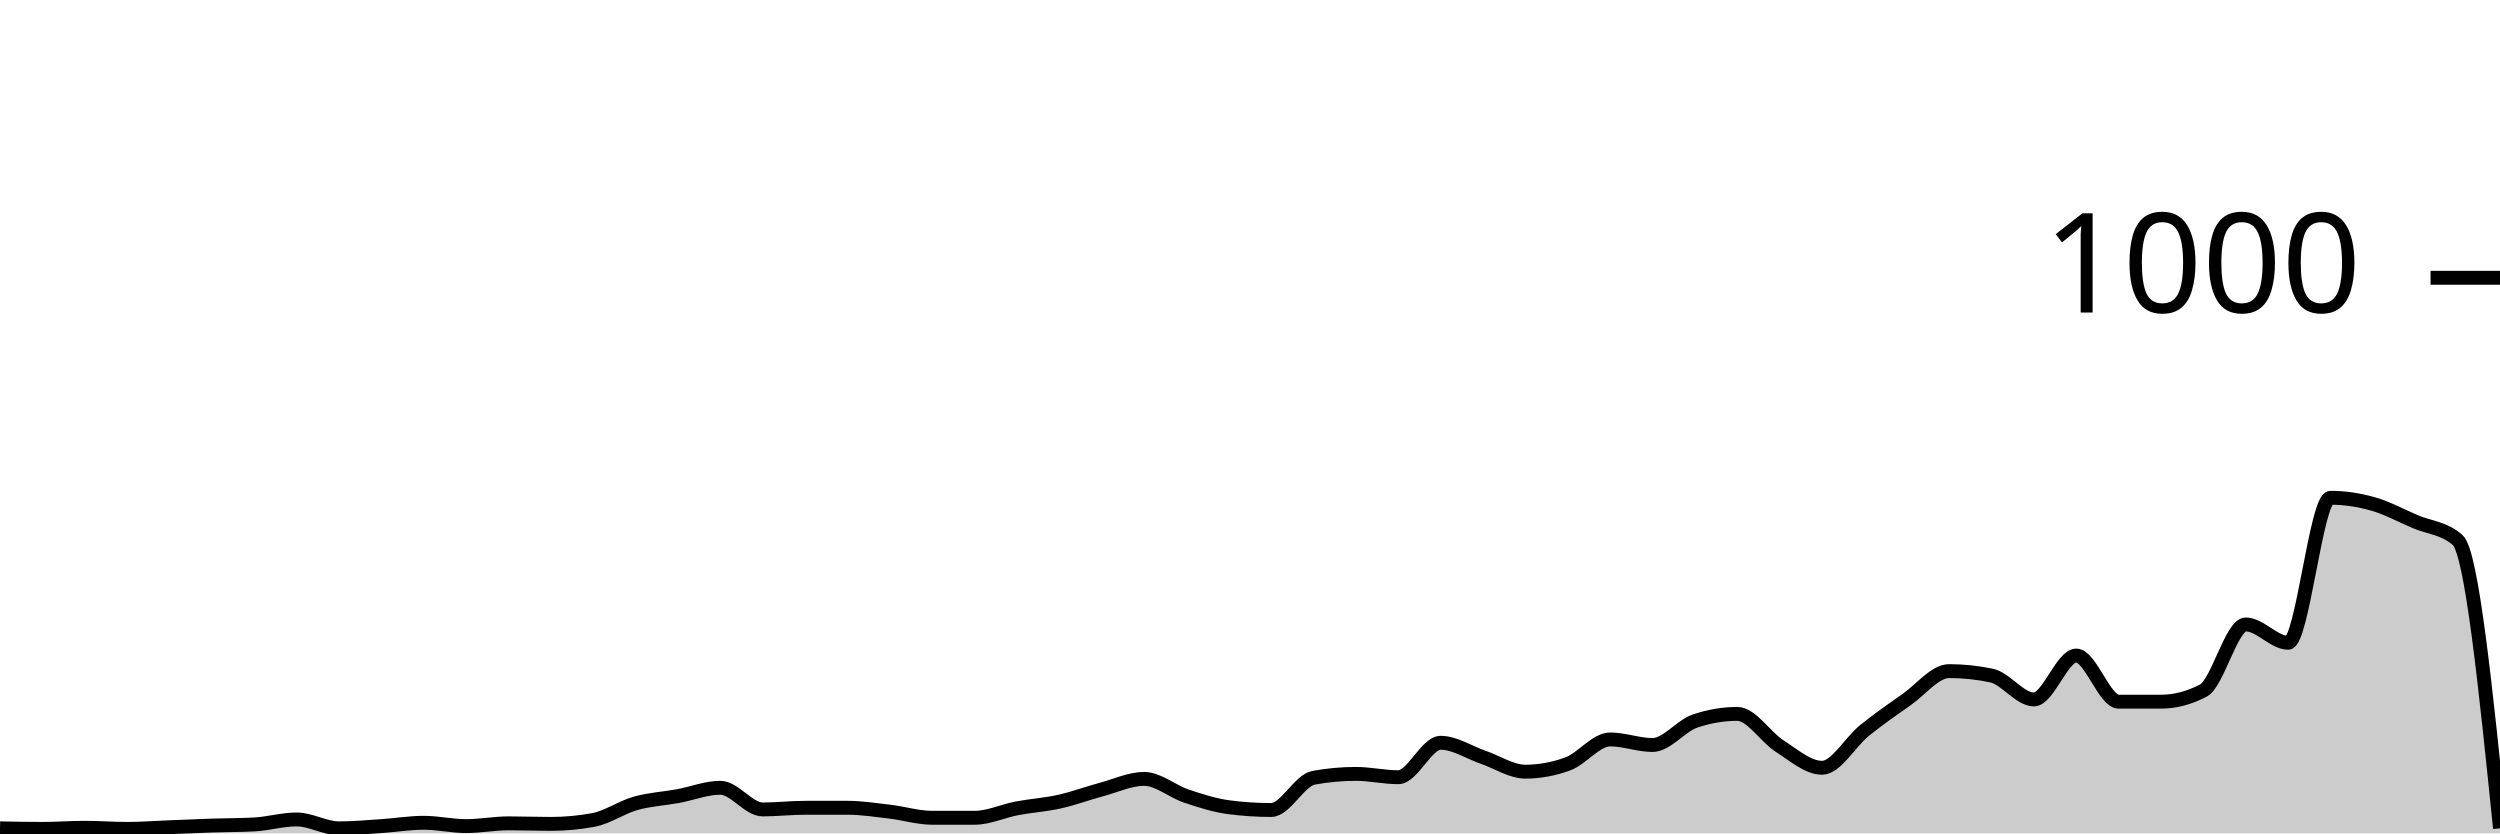
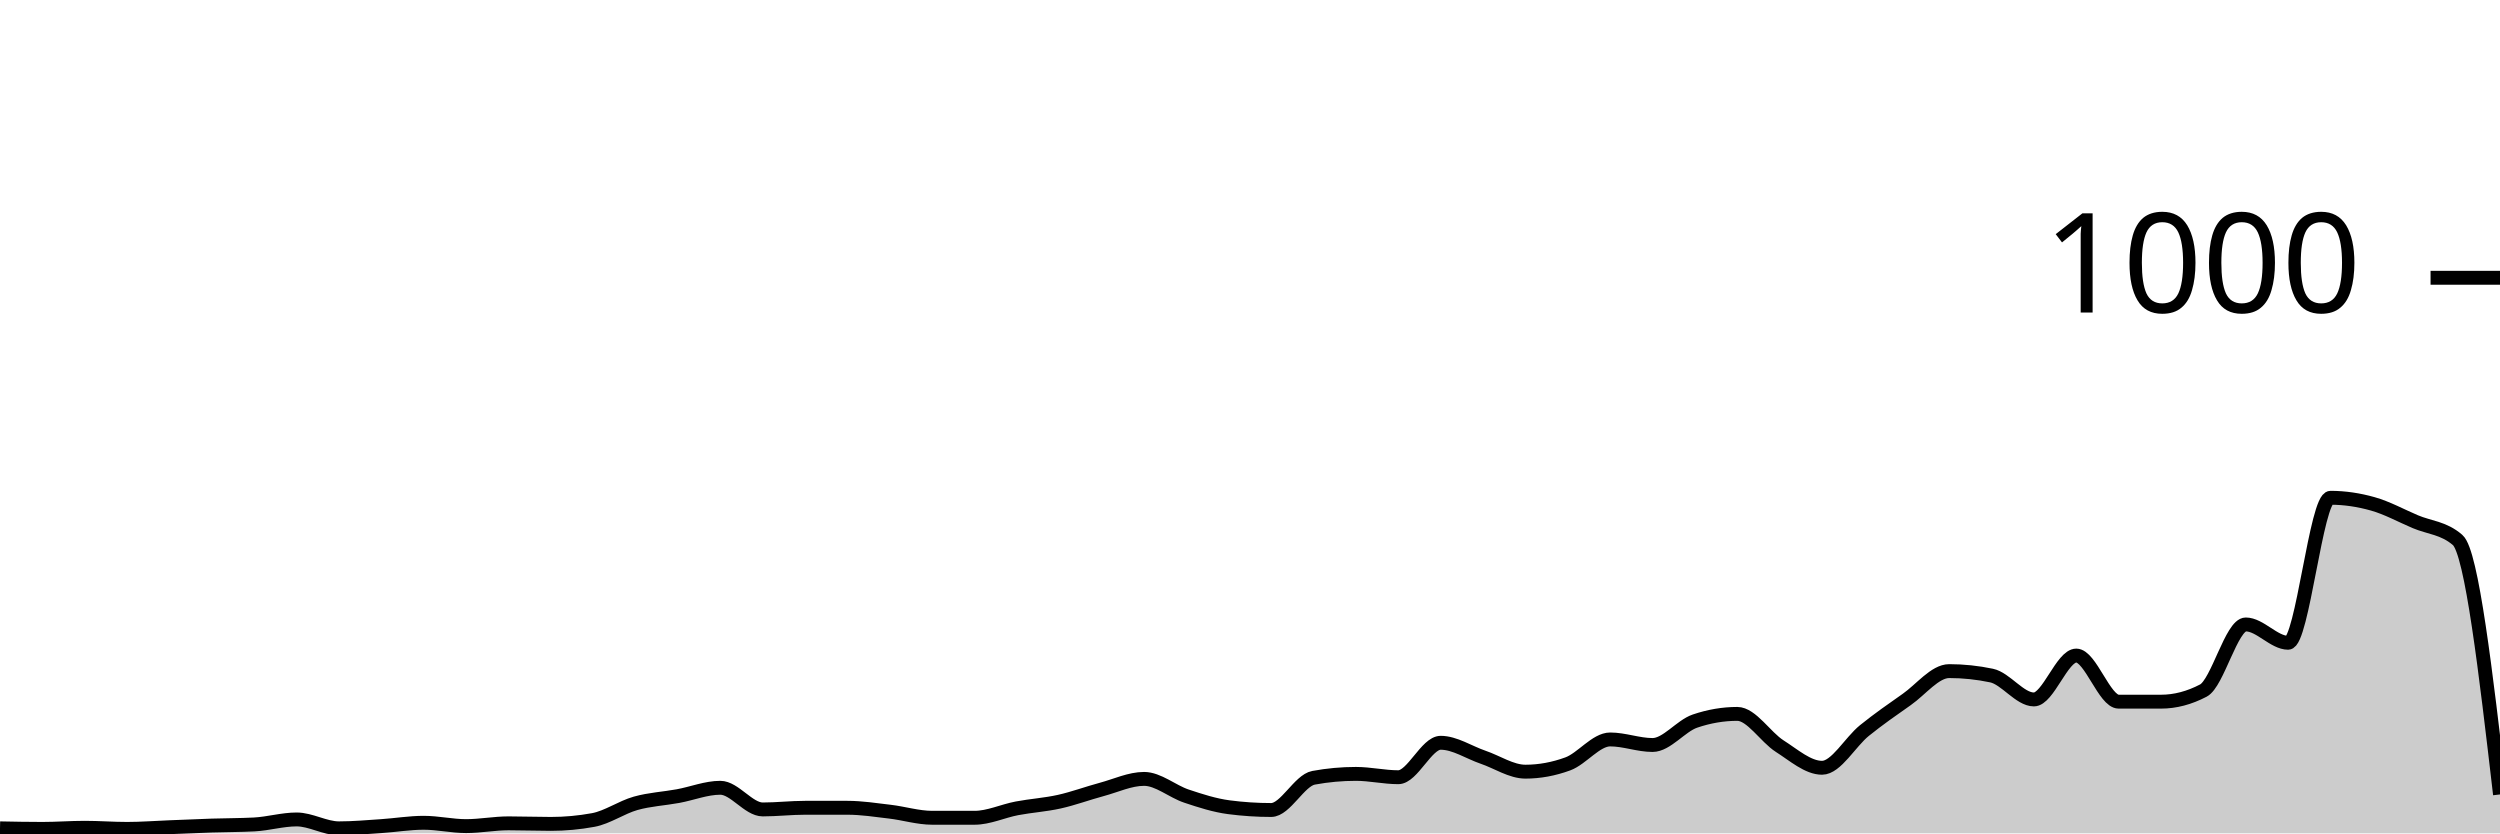
<svg xmlns="http://www.w3.org/2000/svg" viewBox="0 0 180 60">
  <g transform="translate(0,20)">
-     <path class="area" fill="rgba(0, 0, 0, 0.2)" d="M0,39.64C1.017,39.66,2.034,39.68,3.051,39.68C4.068,39.68,5.085,39.6,6.102,39.6C7.119,39.6,8.136,39.68,9.153,39.68C10.169,39.68,11.186,39.6,12.203,39.56C13.22,39.52,14.237,39.473,15.254,39.44C16.271,39.407,17.288,39.413,18.305,39.36C19.322,39.307,20.339,39,21.356,39C22.373,39,23.39,39.64,24.407,39.64C25.424,39.64,26.441,39.547,27.458,39.48C28.475,39.413,29.492,39.24,30.508,39.24C31.525,39.24,32.542,39.48,33.559,39.48C34.576,39.48,35.593,39.28,36.61,39.28C37.627,39.28,38.644,39.32,39.661,39.32C40.678,39.32,41.695,39.227,42.712,39.04C43.729,38.853,44.746,38.127,45.763,37.84C46.78,37.553,47.797,37.507,48.814,37.32C49.831,37.133,50.847,36.72,51.864,36.72C52.881,36.72,53.898,38.28,54.915,38.28C55.932,38.28,56.949,38.16,57.966,38.16C58.983,38.16,60,38.16,61.017,38.16C62.034,38.16,63.051,38.32,64.068,38.44C65.085,38.56,66.102,38.88,67.119,38.88C68.136,38.88,69.153,38.88,70.169,38.88C71.186,38.88,72.203,38.393,73.22,38.2C74.237,38.007,75.254,37.947,76.271,37.72C77.288,37.493,78.305,37.113,79.322,36.84C80.339,36.567,81.356,36.08,82.373,36.08C83.39,36.08,84.407,36.98,85.424,37.32C86.441,37.66,87.458,37.987,88.475,38.12C89.492,38.253,90.508,38.32,91.525,38.32C92.542,38.32,93.559,36.187,94.576,36C95.593,35.813,96.61,35.72,97.627,35.72C98.644,35.72,99.661,35.96,100.678,35.96C101.695,35.96,102.712,33.48,103.729,33.48C104.746,33.48,105.763,34.173,106.78,34.52C107.797,34.867,108.814,35.56,109.831,35.56C110.847,35.56,111.864,35.373,112.881,35C113.898,34.627,114.915,33.24,115.932,33.24C116.949,33.24,117.966,33.64,118.983,33.64C120,33.64,121.017,32.267,122.034,31.92C123.051,31.573,124.068,31.4,125.085,31.4C126.102,31.4,127.119,33.073,128.136,33.72C129.153,34.367,130.169,35.28,131.186,35.28C132.203,35.28,133.22,33.42,134.237,32.6C135.254,31.78,136.271,31.073,137.288,30.36C138.305,29.647,139.322,28.32,140.339,28.32C141.356,28.32,142.373,28.427,143.39,28.64C144.407,28.853,145.424,30.36,146.441,30.36C147.458,30.36,148.475,27.2,149.492,27.2C150.508,27.2,151.525,30.52,152.542,30.52C153.559,30.52,154.576,30.52,155.593,30.52C156.61,30.52,157.627,30.253,158.644,29.72C159.661,29.187,160.678,24.96,161.695,24.96C162.712,24.96,163.729,26.28,164.746,26.28C165.763,26.28,166.78,15.84,167.797,15.84C168.814,15.84,169.831,15.993,170.847,16.28C171.864,16.567,172.881,17.127,173.898,17.56C174.915,17.993,175.932,18,176.949,18.88C177.966,19.76,178.983,29.7,180,39.64L180,40C178.983,40,177.966,40,176.949,40C175.932,40,174.915,40,173.898,40C172.881,40,171.864,40,170.847,40C169.831,40,168.814,40,167.797,40C166.78,40,165.763,40,164.746,40C163.729,40,162.712,40,161.695,40C160.678,40,159.661,40,158.644,40C157.627,40,156.61,40,155.593,40C154.576,40,153.559,40,152.542,40C151.525,40,150.508,40,149.492,40C148.475,40,147.458,40,146.441,40C145.424,40,144.407,40,143.39,40C142.373,40,141.356,40,140.339,40C139.322,40,138.305,40,137.288,40C136.271,40,135.254,40,134.237,40C133.22,40,132.203,40,131.186,40C130.169,40,129.153,40,128.136,40C127.119,40,126.102,40,125.085,40C124.068,40,123.051,40,122.034,40C121.017,40,120,40,118.983,40C117.966,40,116.949,40,115.932,40C114.915,40,113.898,40,112.881,40C111.864,40,110.847,40,109.831,40C108.814,40,107.797,40,106.78,40C105.763,40,104.746,40,103.729,40C102.712,40,101.695,40,100.678,40C99.661,40,98.644,40,97.627,40C96.61,40,95.593,40,94.576,40C93.559,40,92.542,40,91.525,40C90.508,40,89.492,40,88.475,40C87.458,40,86.441,40,85.424,40C84.407,40,83.39,40,82.373,40C81.356,40,80.339,40,79.322,40C78.305,40,77.288,40,76.271,40C75.254,40,74.237,40,73.22,40C72.203,40,71.186,40,70.169,40C69.153,40,68.136,40,67.119,40C66.102,40,65.085,40,64.068,40C63.051,40,62.034,40,61.017,40C60,40,58.983,40,57.966,40C56.949,40,55.932,40,54.915,40C53.898,40,52.881,40,51.864,40C50.847,40,49.831,40,48.814,40C47.797,40,46.78,40,45.763,40C44.746,40,43.729,40,42.712,40C41.695,40,40.678,40,39.661,40C38.644,40,37.627,40,36.61,40C35.593,40,34.576,40,33.559,40C32.542,40,31.525,40,30.508,40C29.492,40,28.475,40,27.458,40C26.441,40,25.424,40,24.407,40C23.39,40,22.373,40,21.356,40C20.339,40,19.322,40,18.305,40C17.288,40,16.271,40,15.254,40C14.237,40,13.22,40,12.203,40C11.186,40,10.169,40,9.153,40C8.136,40,7.119,40,6.102,40C5.085,40,4.068,40,3.051,40C2.034,40,1.017,40,0,40Z" />
-     <path class="line" stroke="black" fill="none" d="M0,39.64C1.017,39.66,2.034,39.68,3.051,39.68C4.068,39.68,5.085,39.6,6.102,39.6C7.119,39.6,8.136,39.68,9.153,39.68C10.169,39.68,11.186,39.6,12.203,39.56C13.22,39.52,14.237,39.473,15.254,39.44C16.271,39.407,17.288,39.413,18.305,39.36C19.322,39.307,20.339,39,21.356,39C22.373,39,23.39,39.64,24.407,39.64C25.424,39.64,26.441,39.547,27.458,39.48C28.475,39.413,29.492,39.24,30.508,39.24C31.525,39.24,32.542,39.48,33.559,39.48C34.576,39.48,35.593,39.28,36.61,39.28C37.627,39.28,38.644,39.32,39.661,39.32C40.678,39.32,41.695,39.227,42.712,39.04C43.729,38.853,44.746,38.127,45.763,37.84C46.78,37.553,47.797,37.507,48.814,37.32C49.831,37.133,50.847,36.72,51.864,36.72C52.881,36.72,53.898,38.28,54.915,38.28C55.932,38.28,56.949,38.16,57.966,38.16C58.983,38.16,60,38.16,61.017,38.16C62.034,38.16,63.051,38.32,64.068,38.44C65.085,38.56,66.102,38.88,67.119,38.88C68.136,38.88,69.153,38.88,70.169,38.88C71.186,38.88,72.203,38.393,73.22,38.2C74.237,38.007,75.254,37.947,76.271,37.72C77.288,37.493,78.305,37.113,79.322,36.84C80.339,36.567,81.356,36.08,82.373,36.08C83.39,36.08,84.407,36.98,85.424,37.32C86.441,37.66,87.458,37.987,88.475,38.12C89.492,38.253,90.508,38.32,91.525,38.32C92.542,38.32,93.559,36.187,94.576,36C95.593,35.813,96.61,35.72,97.627,35.72C98.644,35.72,99.661,35.96,100.678,35.96C101.695,35.96,102.712,33.48,103.729,33.48C104.746,33.48,105.763,34.173,106.78,34.52C107.797,34.867,108.814,35.56,109.831,35.56C110.847,35.56,111.864,35.373,112.881,35C113.898,34.627,114.915,33.24,115.932,33.24C116.949,33.24,117.966,33.64,118.983,33.64C120,33.64,121.017,32.267,122.034,31.92C123.051,31.573,124.068,31.4,125.085,31.4C126.102,31.4,127.119,33.073,128.136,33.72C129.153,34.367,130.169,35.28,131.186,35.28C132.203,35.28,133.22,33.42,134.237,32.6C135.254,31.78,136.271,31.073,137.288,30.36C138.305,29.647,139.322,28.32,140.339,28.32C141.356,28.32,142.373,28.427,143.39,28.64C144.407,28.853,145.424,30.36,146.441,30.36C147.458,30.36,148.475,27.2,149.492,27.2C150.508,27.2,151.525,30.52,152.542,30.52C153.559,30.52,154.576,30.52,155.593,30.52C156.61,30.52,157.627,30.253,158.644,29.72C159.661,29.187,160.678,24.96,161.695,24.96C162.712,24.96,163.729,26.28,164.746,26.28C165.763,26.28,166.78,15.84,167.797,15.84C168.814,15.84,169.831,15.993,170.847,16.28C171.864,16.567,172.881,17.127,173.898,17.56C174.915,17.993,175.932,18,176.949,18.88C177.966,19.76,178.983,29.7,180,39.64" />
+     <path class="area" fill="rgba(0, 0, 0, 0.2)" d="M0,39.64C1.017,39.66,2.034,39.68,3.051,39.68C4.068,39.68,5.085,39.6,6.102,39.6C7.119,39.6,8.136,39.68,9.153,39.68C10.169,39.68,11.186,39.6,12.203,39.56C13.22,39.52,14.237,39.473,15.254,39.44C16.271,39.407,17.288,39.413,18.305,39.36C19.322,39.307,20.339,39,21.356,39C22.373,39,23.39,39.64,24.407,39.64C25.424,39.64,26.441,39.547,27.458,39.48C28.475,39.413,29.492,39.24,30.508,39.24C31.525,39.24,32.542,39.48,33.559,39.48C34.576,39.48,35.593,39.28,36.61,39.28C37.627,39.28,38.644,39.32,39.661,39.32C40.678,39.32,41.695,39.227,42.712,39.04C43.729,38.853,44.746,38.127,45.763,37.84C46.78,37.553,47.797,37.507,48.814,37.32C49.831,37.133,50.847,36.72,51.864,36.72C52.881,36.72,53.898,38.28,54.915,38.28C55.932,38.28,56.949,38.16,57.966,38.16C58.983,38.16,60,38.16,61.017,38.16C62.034,38.16,63.051,38.32,64.068,38.44C65.085,38.56,66.102,38.88,67.119,38.88C68.136,38.88,69.153,38.88,70.169,38.88C71.186,38.88,72.203,38.393,73.22,38.2C74.237,38.007,75.254,37.947,76.271,37.72C77.288,37.493,78.305,37.113,79.322,36.84C80.339,36.567,81.356,36.08,82.373,36.08C83.39,36.08,84.407,36.98,85.424,37.32C86.441,37.66,87.458,37.987,88.475,38.12C89.492,38.253,90.508,38.32,91.525,38.32C92.542,38.32,93.559,36.187,94.576,36C95.593,35.813,96.61,35.72,97.627,35.72C98.644,35.72,99.661,35.96,100.678,35.96C101.695,35.96,102.712,33.48,103.729,33.48C104.746,33.48,105.763,34.173,106.78,34.52C107.797,34.867,108.814,35.56,109.831,35.56C110.847,35.56,111.864,35.373,112.881,35C113.898,34.627,114.915,33.24,115.932,33.24C116.949,33.24,117.966,33.64,118.983,33.64C120,33.64,121.017,32.267,122.034,31.92C123.051,31.573,124.068,31.4,125.085,31.4C126.102,31.4,127.119,33.073,128.136,33.72C129.153,34.367,130.169,35.28,131.186,35.28C132.203,35.28,133.22,33.42,134.237,32.6C135.254,31.78,136.271,31.073,137.288,30.36C138.305,29.647,139.322,28.32,140.339,28.32C141.356,28.32,142.373,28.427,143.39,28.64C144.407,28.853,145.424,30.36,146.441,30.36C147.458,30.36,148.475,27.2,149.492,27.2C150.508,27.2,151.525,30.52,152.542,30.52C153.559,30.52,154.576,30.52,155.593,30.52C156.61,30.52,157.627,30.253,158.644,29.72C159.661,29.187,160.678,24.96,161.695,24.96C162.712,24.96,163.729,26.28,164.746,26.28C165.763,26.28,166.78,15.84,167.797,15.84C168.814,15.84,169.831,15.993,170.847,16.28C171.864,16.567,172.881,17.127,173.898,17.56C174.915,17.993,175.932,18,176.949,18.88C177.966,19.76,178.983,28.48,180,37.2L180,40C178.983,40,177.966,40,176.949,40C175.932,40,174.915,40,173.898,40C172.881,40,171.864,40,170.847,40C169.831,40,168.814,40,167.797,40C166.78,40,165.763,40,164.746,40C163.729,40,162.712,40,161.695,40C160.678,40,159.661,40,158.644,40C157.627,40,156.61,40,155.593,40C154.576,40,153.559,40,152.542,40C151.525,40,150.508,40,149.492,40C148.475,40,147.458,40,146.441,40C145.424,40,144.407,40,143.39,40C142.373,40,141.356,40,140.339,40C139.322,40,138.305,40,137.288,40C136.271,40,135.254,40,134.237,40C133.22,40,132.203,40,131.186,40C130.169,40,129.153,40,128.136,40C127.119,40,126.102,40,125.085,40C124.068,40,123.051,40,122.034,40C121.017,40,120,40,118.983,40C117.966,40,116.949,40,115.932,40C114.915,40,113.898,40,112.881,40C111.864,40,110.847,40,109.831,40C108.814,40,107.797,40,106.78,40C105.763,40,104.746,40,103.729,40C102.712,40,101.695,40,100.678,40C99.661,40,98.644,40,97.627,40C96.61,40,95.593,40,94.576,40C93.559,40,92.542,40,91.525,40C90.508,40,89.492,40,88.475,40C87.458,40,86.441,40,85.424,40C84.407,40,83.39,40,82.373,40C81.356,40,80.339,40,79.322,40C78.305,40,77.288,40,76.271,40C75.254,40,74.237,40,73.22,40C72.203,40,71.186,40,70.169,40C69.153,40,68.136,40,67.119,40C66.102,40,65.085,40,64.068,40C63.051,40,62.034,40,61.017,40C60,40,58.983,40,57.966,40C56.949,40,55.932,40,54.915,40C53.898,40,52.881,40,51.864,40C50.847,40,49.831,40,48.814,40C47.797,40,46.78,40,45.763,40C44.746,40,43.729,40,42.712,40C41.695,40,40.678,40,39.661,40C38.644,40,37.627,40,36.61,40C35.593,40,34.576,40,33.559,40C32.542,40,31.525,40,30.508,40C29.492,40,28.475,40,27.458,40C26.441,40,25.424,40,24.407,40C23.39,40,22.373,40,21.356,40C20.339,40,19.322,40,18.305,40C17.288,40,16.271,40,15.254,40C14.237,40,13.22,40,12.203,40C11.186,40,10.169,40,9.153,40C8.136,40,7.119,40,6.102,40C5.085,40,4.068,40,3.051,40C2.034,40,1.017,40,0,40Z" />
+     <path class="line" stroke="black" fill="none" d="M0,39.64C1.017,39.66,2.034,39.68,3.051,39.68C4.068,39.68,5.085,39.6,6.102,39.6C7.119,39.6,8.136,39.68,9.153,39.68C10.169,39.68,11.186,39.6,12.203,39.56C13.22,39.52,14.237,39.473,15.254,39.44C16.271,39.407,17.288,39.413,18.305,39.36C19.322,39.307,20.339,39,21.356,39C22.373,39,23.39,39.64,24.407,39.64C25.424,39.64,26.441,39.547,27.458,39.48C28.475,39.413,29.492,39.24,30.508,39.24C31.525,39.24,32.542,39.48,33.559,39.48C34.576,39.48,35.593,39.28,36.61,39.28C37.627,39.28,38.644,39.32,39.661,39.32C40.678,39.32,41.695,39.227,42.712,39.04C43.729,38.853,44.746,38.127,45.763,37.84C46.78,37.553,47.797,37.507,48.814,37.32C49.831,37.133,50.847,36.72,51.864,36.72C52.881,36.72,53.898,38.28,54.915,38.28C55.932,38.28,56.949,38.16,57.966,38.16C58.983,38.16,60,38.16,61.017,38.16C62.034,38.16,63.051,38.32,64.068,38.44C65.085,38.56,66.102,38.88,67.119,38.88C68.136,38.88,69.153,38.88,70.169,38.88C71.186,38.88,72.203,38.393,73.22,38.2C74.237,38.007,75.254,37.947,76.271,37.72C77.288,37.493,78.305,37.113,79.322,36.84C80.339,36.567,81.356,36.08,82.373,36.08C83.39,36.08,84.407,36.98,85.424,37.32C86.441,37.66,87.458,37.987,88.475,38.12C89.492,38.253,90.508,38.32,91.525,38.32C92.542,38.32,93.559,36.187,94.576,36C95.593,35.813,96.61,35.72,97.627,35.72C98.644,35.72,99.661,35.96,100.678,35.96C101.695,35.96,102.712,33.48,103.729,33.48C104.746,33.48,105.763,34.173,106.78,34.52C107.797,34.867,108.814,35.56,109.831,35.56C110.847,35.56,111.864,35.373,112.881,35C113.898,34.627,114.915,33.24,115.932,33.24C116.949,33.24,117.966,33.64,118.983,33.64C120,33.64,121.017,32.267,122.034,31.92C123.051,31.573,124.068,31.4,125.085,31.4C126.102,31.4,127.119,33.073,128.136,33.72C129.153,34.367,130.169,35.28,131.186,35.28C132.203,35.28,133.22,33.42,134.237,32.6C135.254,31.78,136.271,31.073,137.288,30.36C138.305,29.647,139.322,28.32,140.339,28.32C141.356,28.32,142.373,28.427,143.39,28.64C144.407,28.853,145.424,30.36,146.441,30.36C147.458,30.36,148.475,27.2,149.492,27.2C150.508,27.2,151.525,30.52,152.542,30.52C153.559,30.52,154.576,30.52,155.593,30.52C156.61,30.52,157.627,30.253,158.644,29.72C159.661,29.187,160.678,24.96,161.695,24.96C162.712,24.96,163.729,26.28,164.746,26.28C165.763,26.28,166.78,15.84,167.797,15.84C168.814,15.84,169.831,15.993,170.847,16.28C171.864,16.567,172.881,17.127,173.898,17.56C174.915,17.993,175.932,18,176.949,18.88C177.966,19.76,178.983,28.48,180,37.2" />
    <path class="axis-ceiling" stroke-width="1" stroke="black" fill="none" d="M175,0L180,0" />
    <text class="axis-ceiling-label" font-family="sans-serif" text-anchor="end" font-size="10px" x="170" y="2.5">1000</text>
  </g>
</svg>
